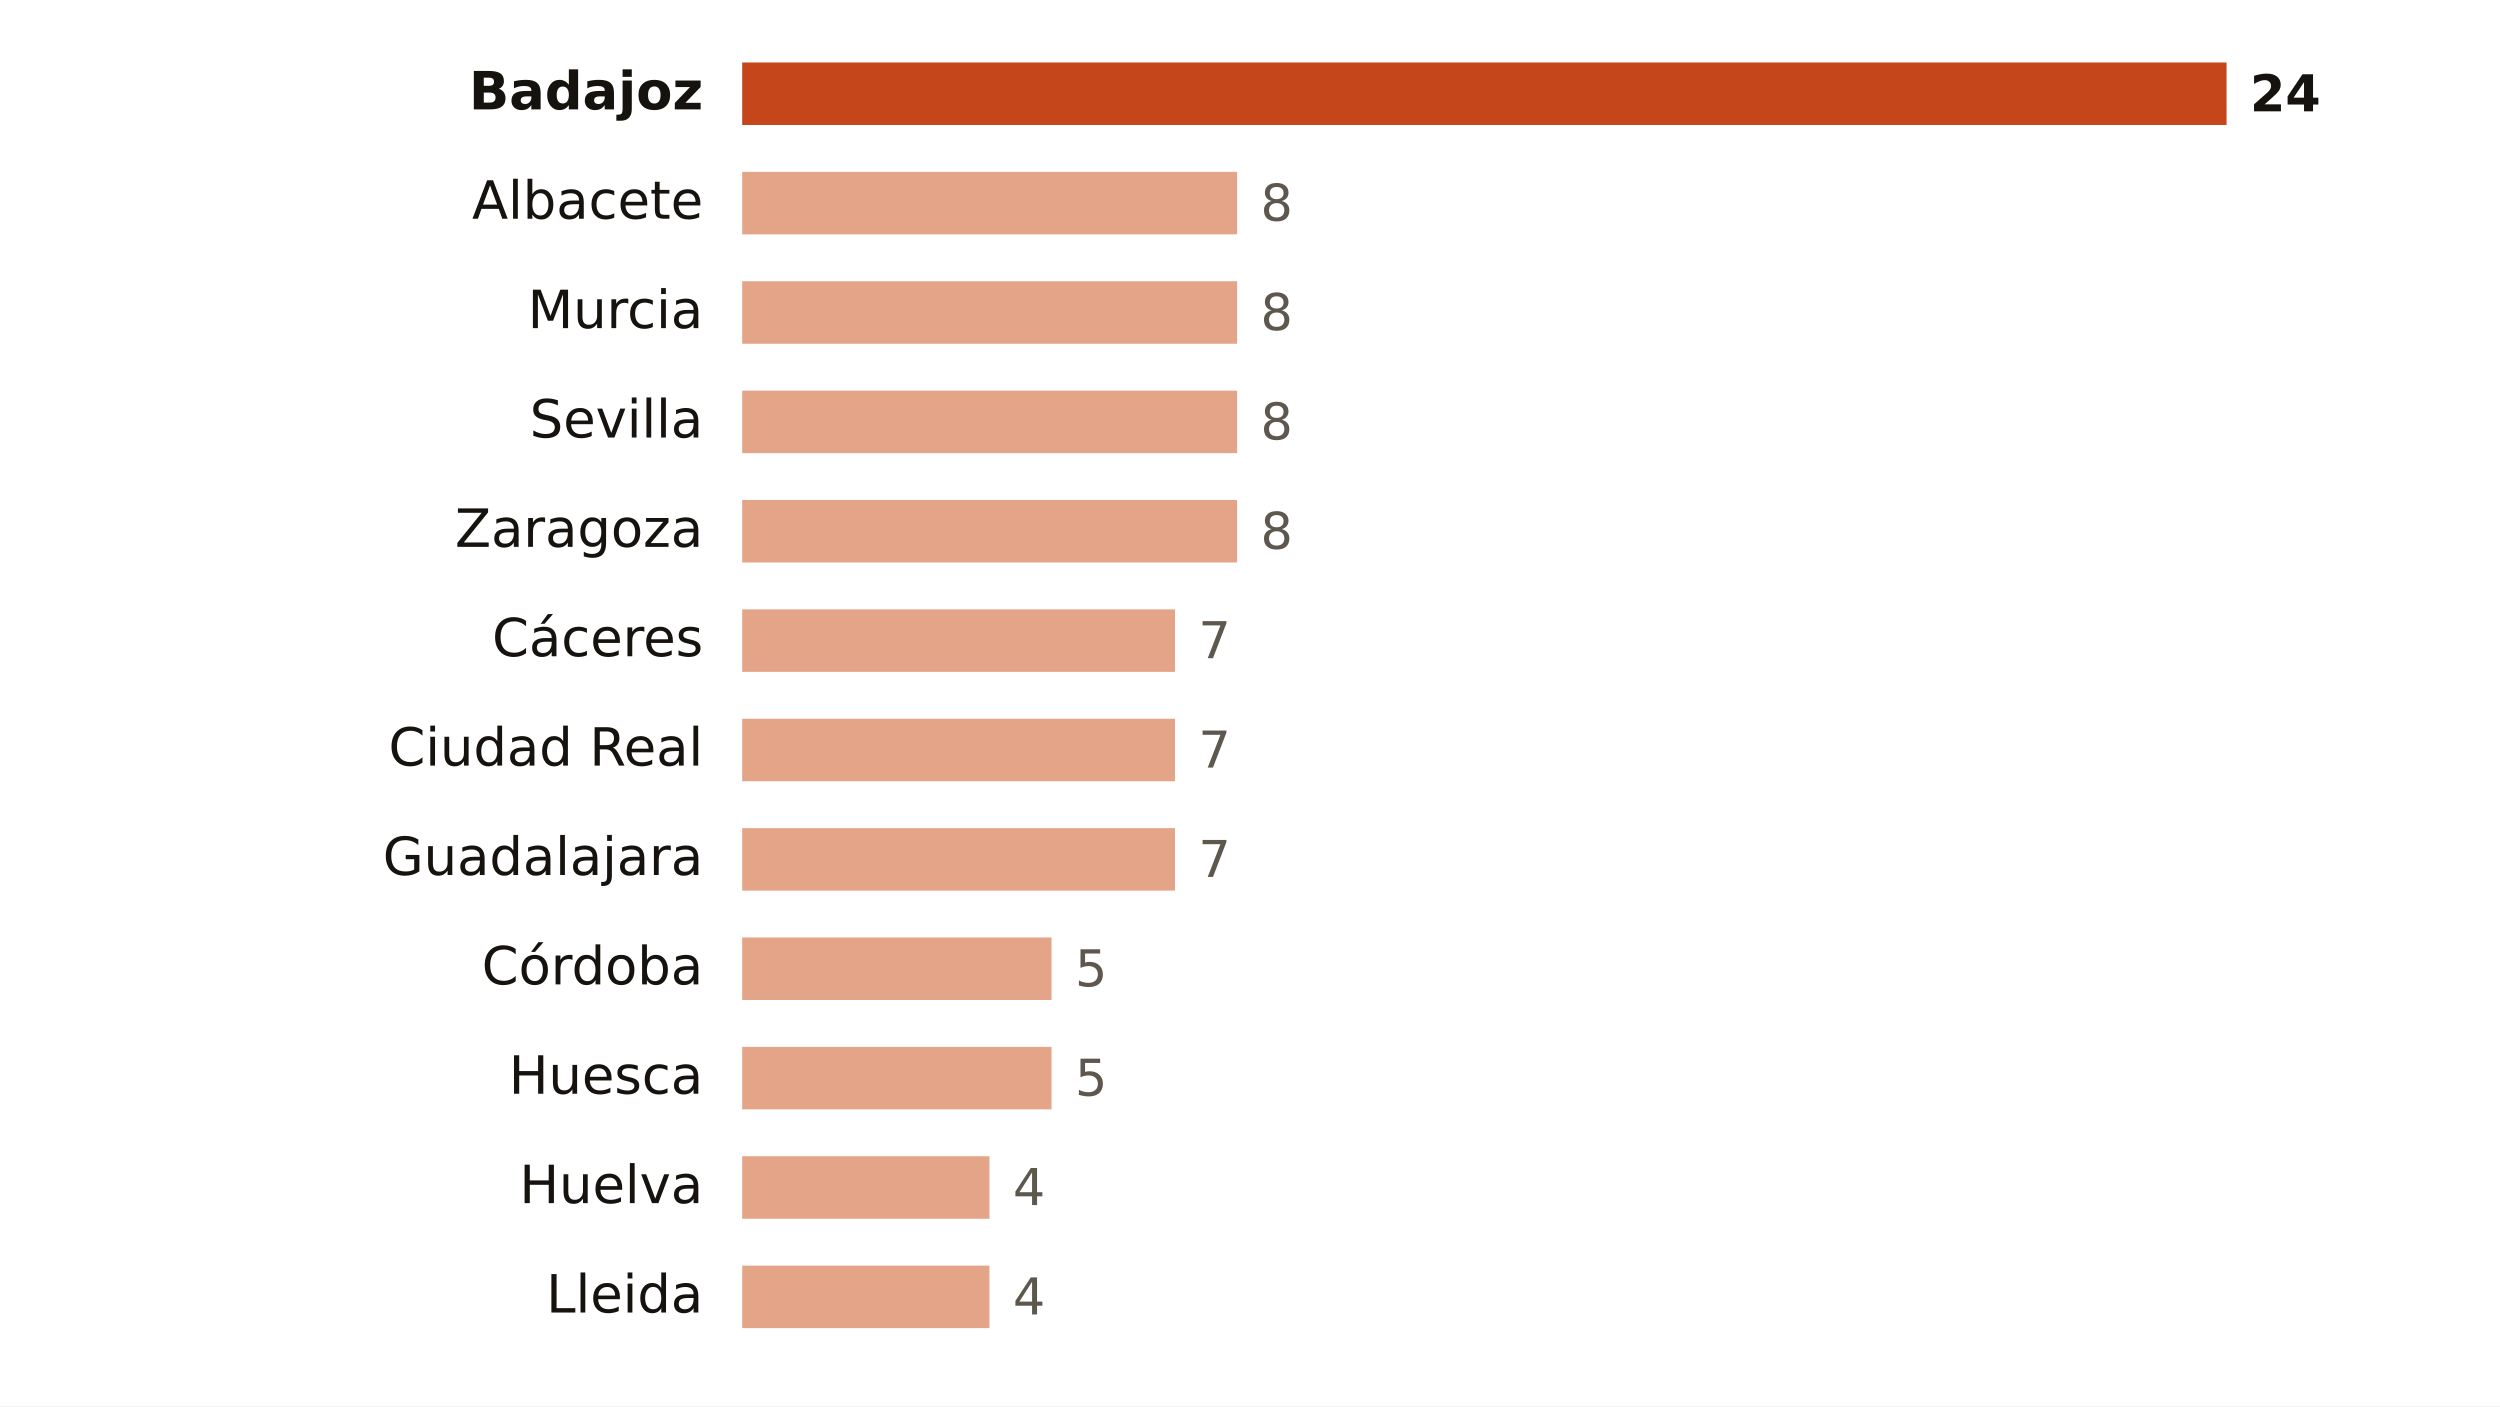
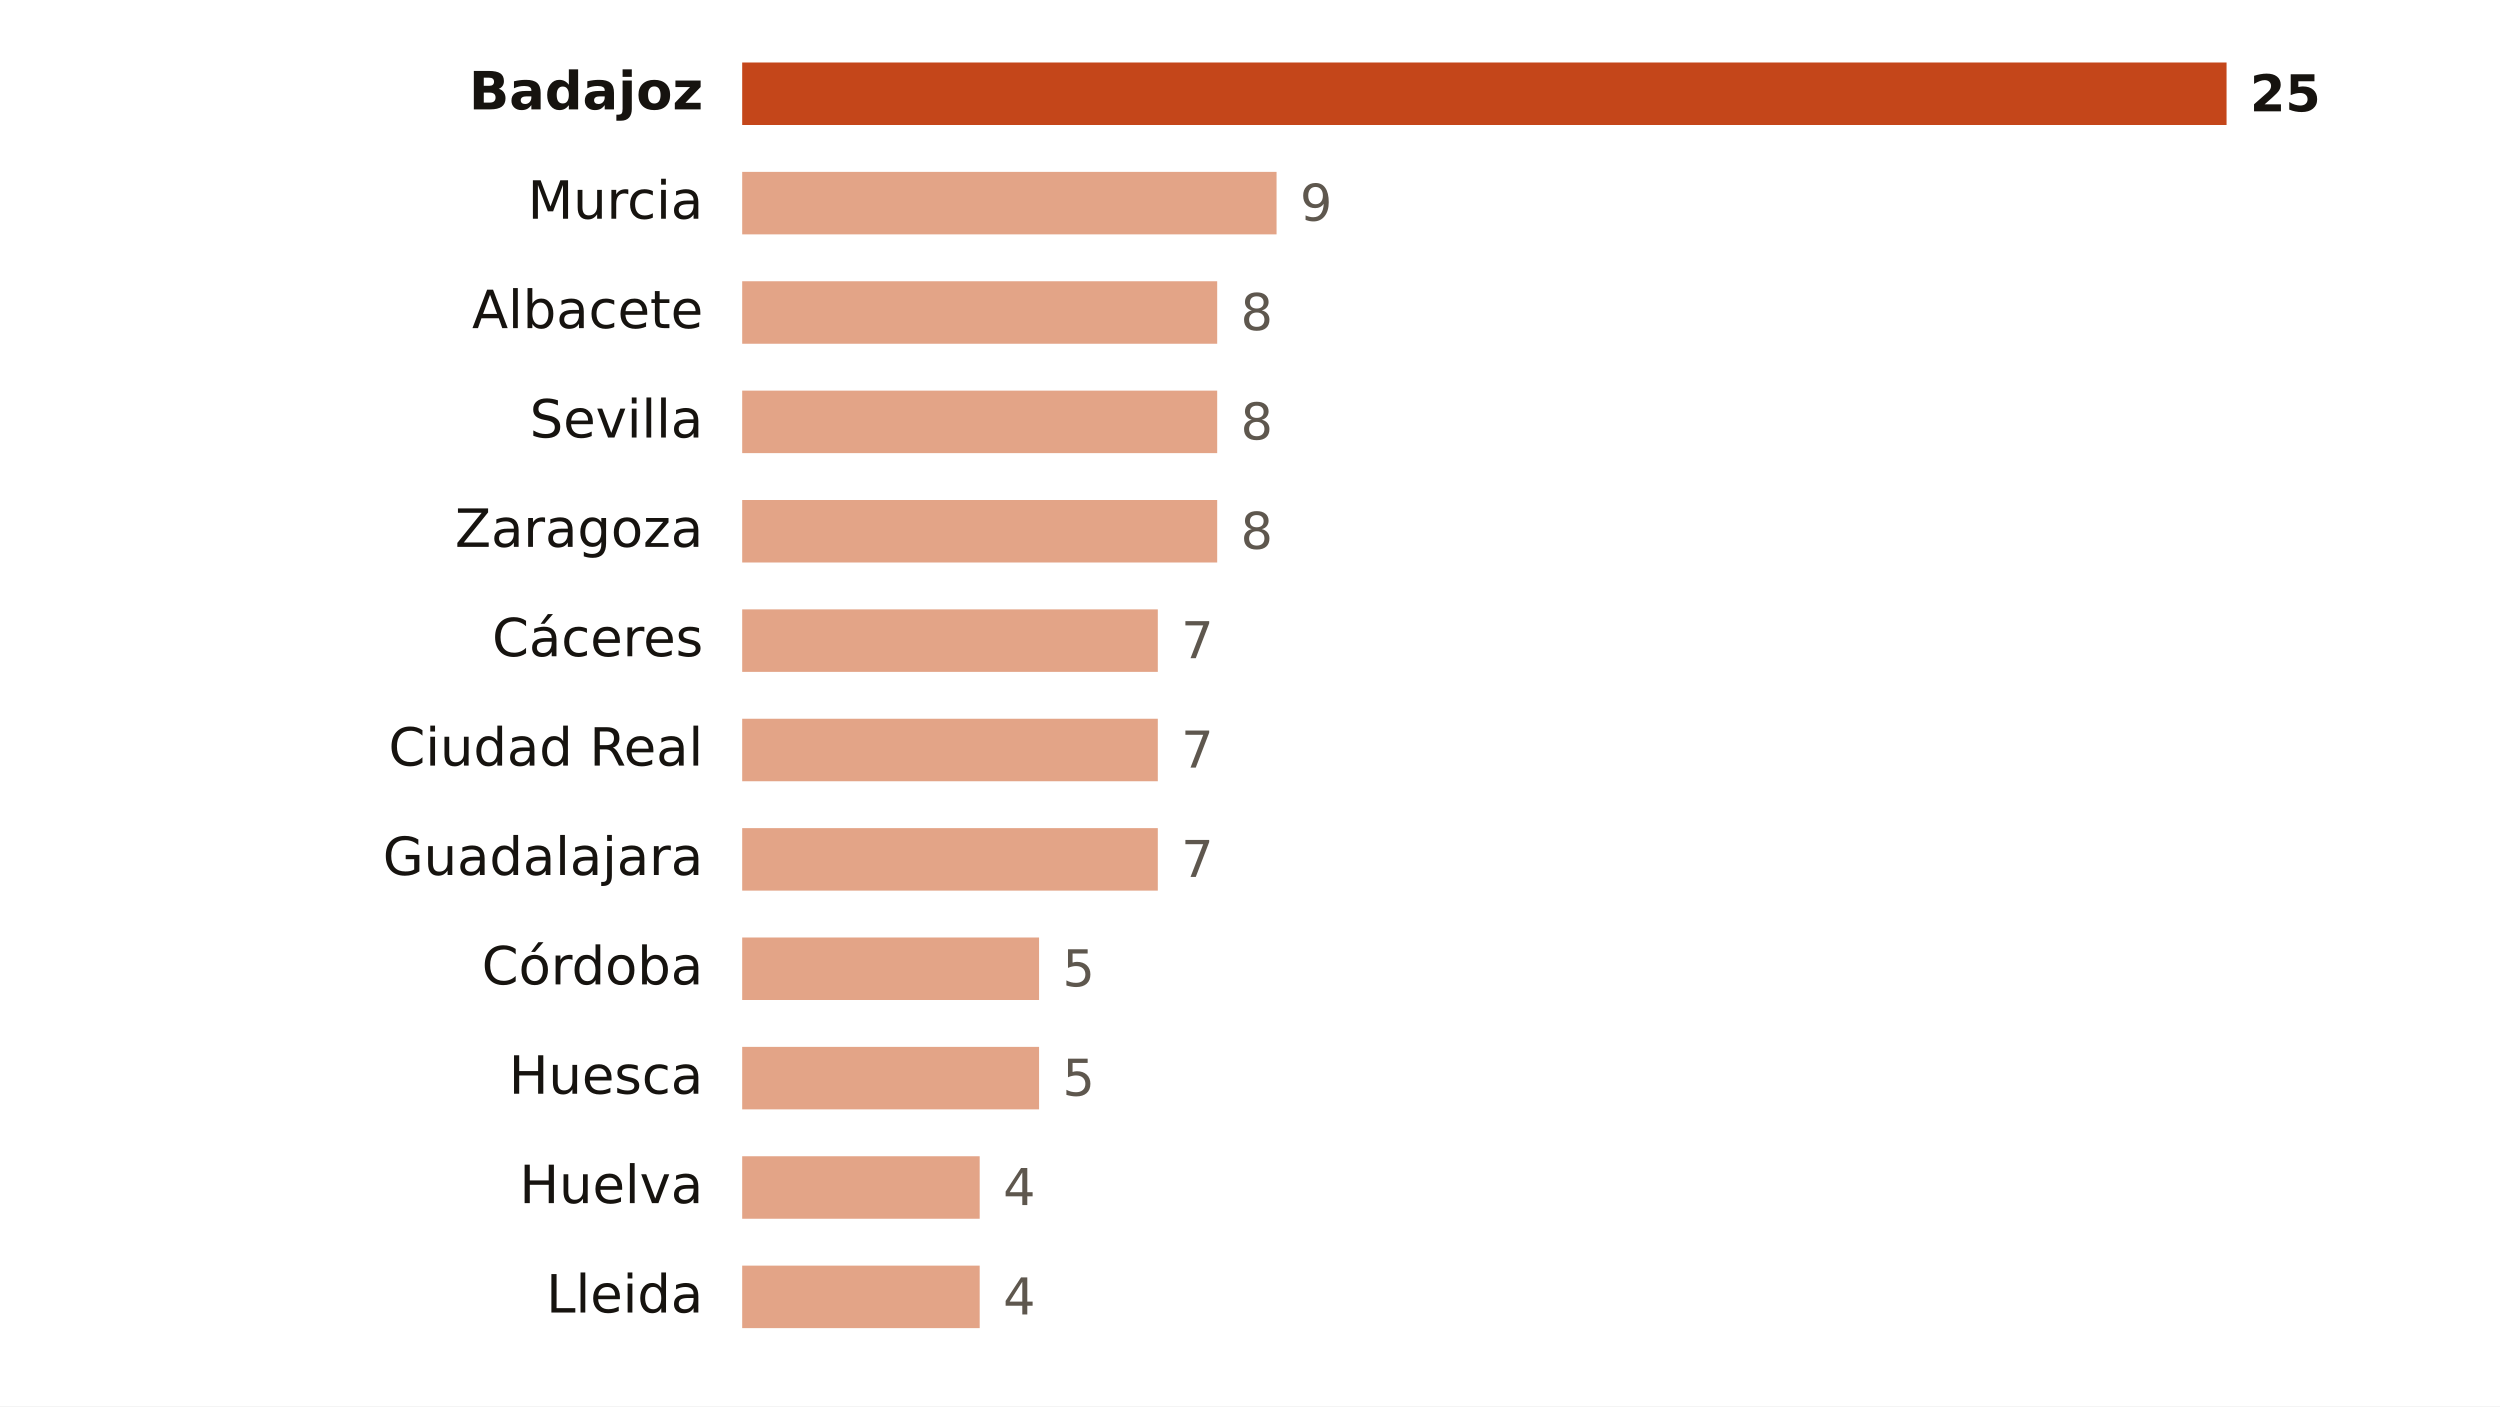
<svg xmlns="http://www.w3.org/2000/svg" viewBox="0 0 640 360" width="640" height="360" role="img" aria-label="Focos de calor por provincia">
  <rect width="640" height="360" fill="#FFFFFF" />
  <text x="180.0" y="28.0" font-size="13.5" fill="#16130F" text-anchor="end" font-weight="600" font-family="Public Sans, DejaVu Sans, Arial, sans-serif">Badajoz</text>
  <rect x="190" y="16" width="380.0" height="16" fill="#C4461A" />
-   <text x="576.0" y="28.5" font-size="13" fill="#16130F" text-anchor="start" font-weight="700" font-family="Public Sans, DejaVu Sans, Arial, sans-serif">24</text>
-   <text x="180.0" y="56.0" font-size="13.5" fill="#16130F" text-anchor="end" font-weight="400" font-family="Public Sans, DejaVu Sans, Arial, sans-serif">Albacete</text>
-   <rect x="190" y="44" width="126.7" height="16" fill="#E3A487" />
-   <text x="322.7" y="56.5" font-size="13" fill="#5E574E" text-anchor="start" font-weight="500" font-family="Public Sans, DejaVu Sans, Arial, sans-serif">8</text>
-   <text x="180.0" y="84.0" font-size="13.5" fill="#16130F" text-anchor="end" font-weight="400" font-family="Public Sans, DejaVu Sans, Arial, sans-serif">Murcia</text>
-   <rect x="190" y="72" width="126.7" height="16" fill="#E3A487" />
-   <text x="322.7" y="84.5" font-size="13" fill="#5E574E" text-anchor="start" font-weight="500" font-family="Public Sans, DejaVu Sans, Arial, sans-serif">8</text>
+   <text x="576.0" y="28.5" font-size="13" fill="#16130F" text-anchor="start" font-weight="700" font-family="Public Sans, DejaVu Sans, Arial, sans-serif">25</text>
+   <text x="180.0" y="56.0" font-size="13.5" fill="#16130F" text-anchor="end" font-weight="400" font-family="Public Sans, DejaVu Sans, Arial, sans-serif">Murcia</text>
+   <rect x="190" y="44" width="136.8" height="16" fill="#E3A487" />
+   <text x="332.8" y="56.5" font-size="13" fill="#5E574E" text-anchor="start" font-weight="500" font-family="Public Sans, DejaVu Sans, Arial, sans-serif">9</text>
+   <text x="180.0" y="84.0" font-size="13.5" fill="#16130F" text-anchor="end" font-weight="400" font-family="Public Sans, DejaVu Sans, Arial, sans-serif">Albacete</text>
+   <rect x="190" y="72" width="121.6" height="16" fill="#E3A487" />
+   <text x="317.6" y="84.5" font-size="13" fill="#5E574E" text-anchor="start" font-weight="500" font-family="Public Sans, DejaVu Sans, Arial, sans-serif">8</text>
  <text x="180.0" y="112.0" font-size="13.5" fill="#16130F" text-anchor="end" font-weight="400" font-family="Public Sans, DejaVu Sans, Arial, sans-serif">Sevilla</text>
-   <rect x="190" y="100" width="126.7" height="16" fill="#E3A487" />
-   <text x="322.7" y="112.5" font-size="13" fill="#5E574E" text-anchor="start" font-weight="500" font-family="Public Sans, DejaVu Sans, Arial, sans-serif">8</text>
+   <rect x="190" y="100" width="121.6" height="16" fill="#E3A487" />
+   <text x="317.6" y="112.5" font-size="13" fill="#5E574E" text-anchor="start" font-weight="500" font-family="Public Sans, DejaVu Sans, Arial, sans-serif">8</text>
  <text x="180.0" y="140.0" font-size="13.5" fill="#16130F" text-anchor="end" font-weight="400" font-family="Public Sans, DejaVu Sans, Arial, sans-serif">Zaragoza</text>
-   <rect x="190" y="128" width="126.7" height="16" fill="#E3A487" />
-   <text x="322.7" y="140.5" font-size="13" fill="#5E574E" text-anchor="start" font-weight="500" font-family="Public Sans, DejaVu Sans, Arial, sans-serif">8</text>
+   <rect x="190" y="128" width="121.6" height="16" fill="#E3A487" />
+   <text x="317.6" y="140.5" font-size="13" fill="#5E574E" text-anchor="start" font-weight="500" font-family="Public Sans, DejaVu Sans, Arial, sans-serif">8</text>
  <text x="180.0" y="168.0" font-size="13.5" fill="#16130F" text-anchor="end" font-weight="400" font-family="Public Sans, DejaVu Sans, Arial, sans-serif">Cáceres</text>
-   <rect x="190" y="156" width="110.8" height="16" fill="#E3A487" />
-   <text x="306.8" y="168.5" font-size="13" fill="#5E574E" text-anchor="start" font-weight="500" font-family="Public Sans, DejaVu Sans, Arial, sans-serif">7</text>
+   <rect x="190" y="156" width="106.4" height="16" fill="#E3A487" />
+   <text x="302.4" y="168.5" font-size="13" fill="#5E574E" text-anchor="start" font-weight="500" font-family="Public Sans, DejaVu Sans, Arial, sans-serif">7</text>
  <text x="180.0" y="196.0" font-size="13.5" fill="#16130F" text-anchor="end" font-weight="400" font-family="Public Sans, DejaVu Sans, Arial, sans-serif">Ciudad Real</text>
-   <rect x="190" y="184" width="110.8" height="16" fill="#E3A487" />
-   <text x="306.8" y="196.5" font-size="13" fill="#5E574E" text-anchor="start" font-weight="500" font-family="Public Sans, DejaVu Sans, Arial, sans-serif">7</text>
+   <rect x="190" y="184" width="106.4" height="16" fill="#E3A487" />
+   <text x="302.4" y="196.5" font-size="13" fill="#5E574E" text-anchor="start" font-weight="500" font-family="Public Sans, DejaVu Sans, Arial, sans-serif">7</text>
  <text x="180.0" y="224.0" font-size="13.5" fill="#16130F" text-anchor="end" font-weight="400" font-family="Public Sans, DejaVu Sans, Arial, sans-serif">Guadalajara</text>
-   <rect x="190" y="212" width="110.8" height="16" fill="#E3A487" />
-   <text x="306.8" y="224.5" font-size="13" fill="#5E574E" text-anchor="start" font-weight="500" font-family="Public Sans, DejaVu Sans, Arial, sans-serif">7</text>
+   <rect x="190" y="212" width="106.4" height="16" fill="#E3A487" />
+   <text x="302.4" y="224.5" font-size="13" fill="#5E574E" text-anchor="start" font-weight="500" font-family="Public Sans, DejaVu Sans, Arial, sans-serif">7</text>
  <text x="180.0" y="252.0" font-size="13.5" fill="#16130F" text-anchor="end" font-weight="400" font-family="Public Sans, DejaVu Sans, Arial, sans-serif">Córdoba</text>
-   <rect x="190" y="240" width="79.2" height="16" fill="#E3A487" />
-   <text x="275.2" y="252.5" font-size="13" fill="#5E574E" text-anchor="start" font-weight="500" font-family="Public Sans, DejaVu Sans, Arial, sans-serif">5</text>
+   <rect x="190" y="240" width="76.0" height="16" fill="#E3A487" />
+   <text x="272.0" y="252.5" font-size="13" fill="#5E574E" text-anchor="start" font-weight="500" font-family="Public Sans, DejaVu Sans, Arial, sans-serif">5</text>
  <text x="180.0" y="280.0" font-size="13.5" fill="#16130F" text-anchor="end" font-weight="400" font-family="Public Sans, DejaVu Sans, Arial, sans-serif">Huesca</text>
-   <rect x="190" y="268" width="79.2" height="16" fill="#E3A487" />
-   <text x="275.2" y="280.5" font-size="13" fill="#5E574E" text-anchor="start" font-weight="500" font-family="Public Sans, DejaVu Sans, Arial, sans-serif">5</text>
+   <rect x="190" y="268" width="76.0" height="16" fill="#E3A487" />
+   <text x="272.0" y="280.5" font-size="13" fill="#5E574E" text-anchor="start" font-weight="500" font-family="Public Sans, DejaVu Sans, Arial, sans-serif">5</text>
  <text x="180.0" y="308.0" font-size="13.5" fill="#16130F" text-anchor="end" font-weight="400" font-family="Public Sans, DejaVu Sans, Arial, sans-serif">Huelva</text>
-   <rect x="190" y="296" width="63.3" height="16" fill="#E3A487" />
-   <text x="259.3" y="308.5" font-size="13" fill="#5E574E" text-anchor="start" font-weight="500" font-family="Public Sans, DejaVu Sans, Arial, sans-serif">4</text>
+   <rect x="190" y="296" width="60.8" height="16" fill="#E3A487" />
+   <text x="256.8" y="308.5" font-size="13" fill="#5E574E" text-anchor="start" font-weight="500" font-family="Public Sans, DejaVu Sans, Arial, sans-serif">4</text>
  <text x="180.0" y="336.0" font-size="13.5" fill="#16130F" text-anchor="end" font-weight="400" font-family="Public Sans, DejaVu Sans, Arial, sans-serif">Lleida</text>
-   <rect x="190" y="324" width="63.3" height="16" fill="#E3A487" />
-   <text x="259.3" y="336.5" font-size="13" fill="#5E574E" text-anchor="start" font-weight="500" font-family="Public Sans, DejaVu Sans, Arial, sans-serif">4</text>
+   <rect x="190" y="324" width="60.8" height="16" fill="#E3A487" />
+   <text x="256.8" y="336.5" font-size="13" fill="#5E574E" text-anchor="start" font-weight="500" font-family="Public Sans, DejaVu Sans, Arial, sans-serif">4</text>
</svg>
